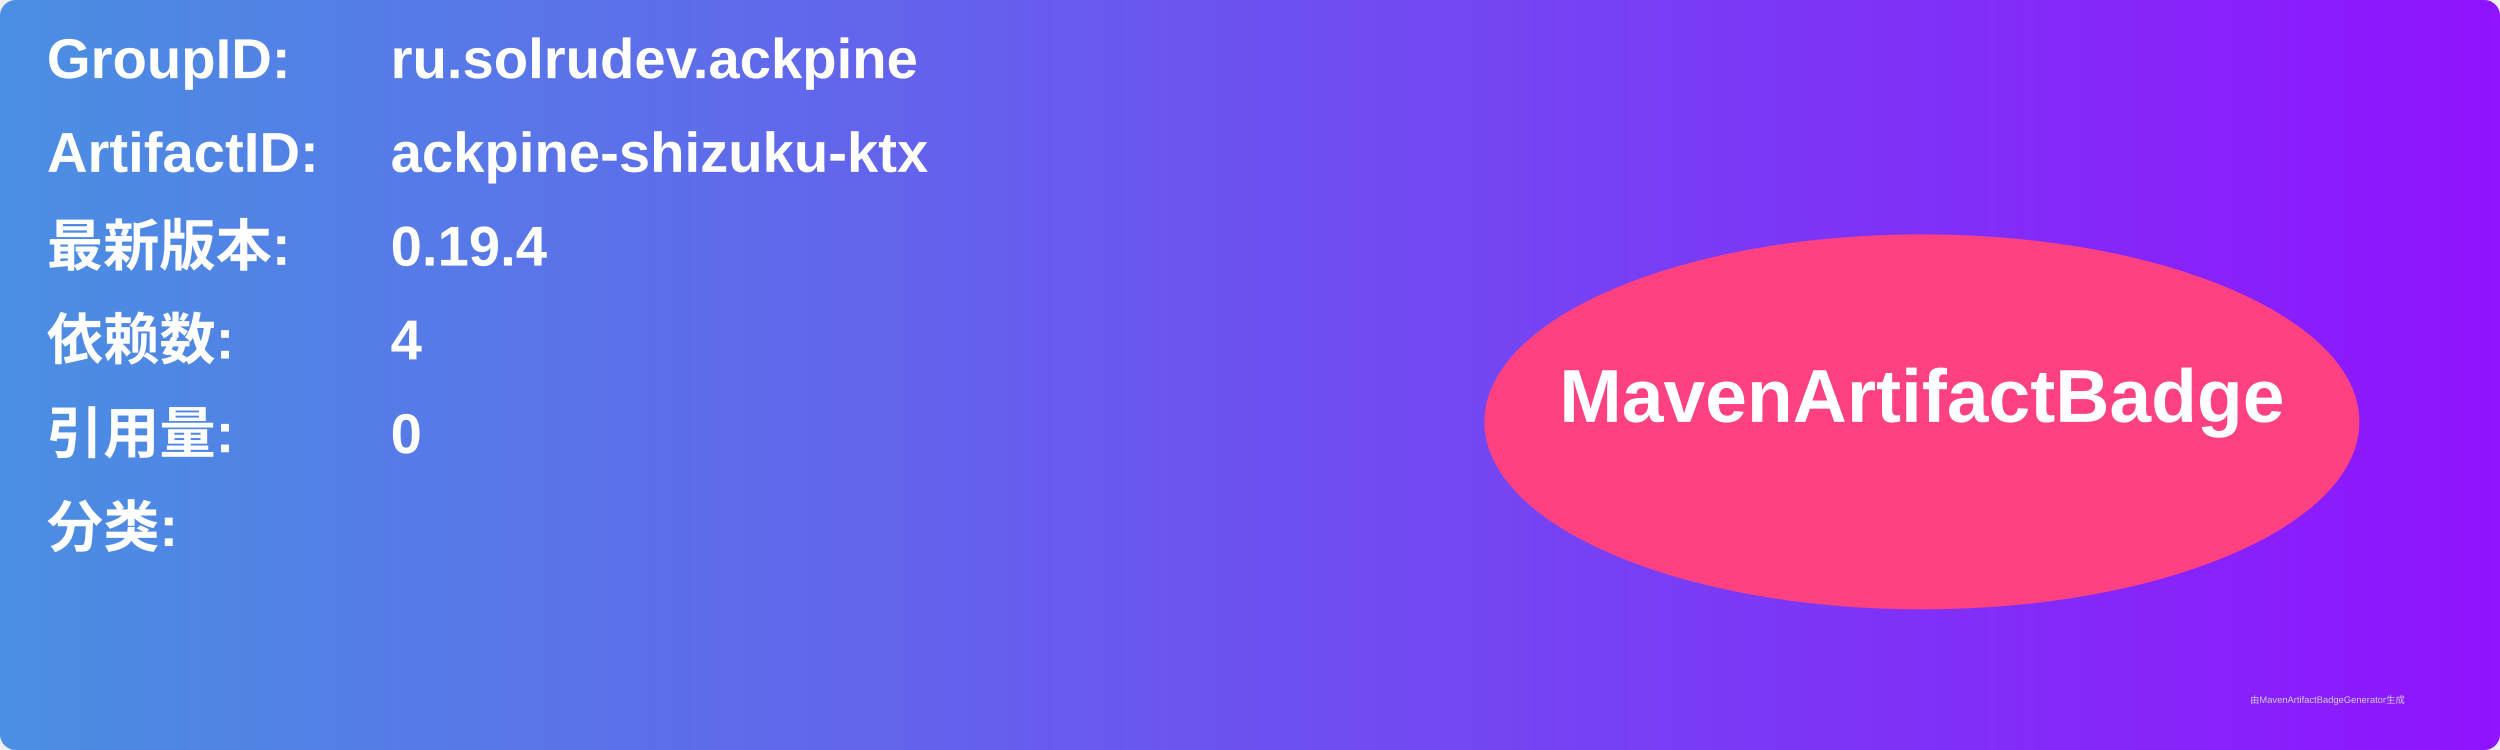
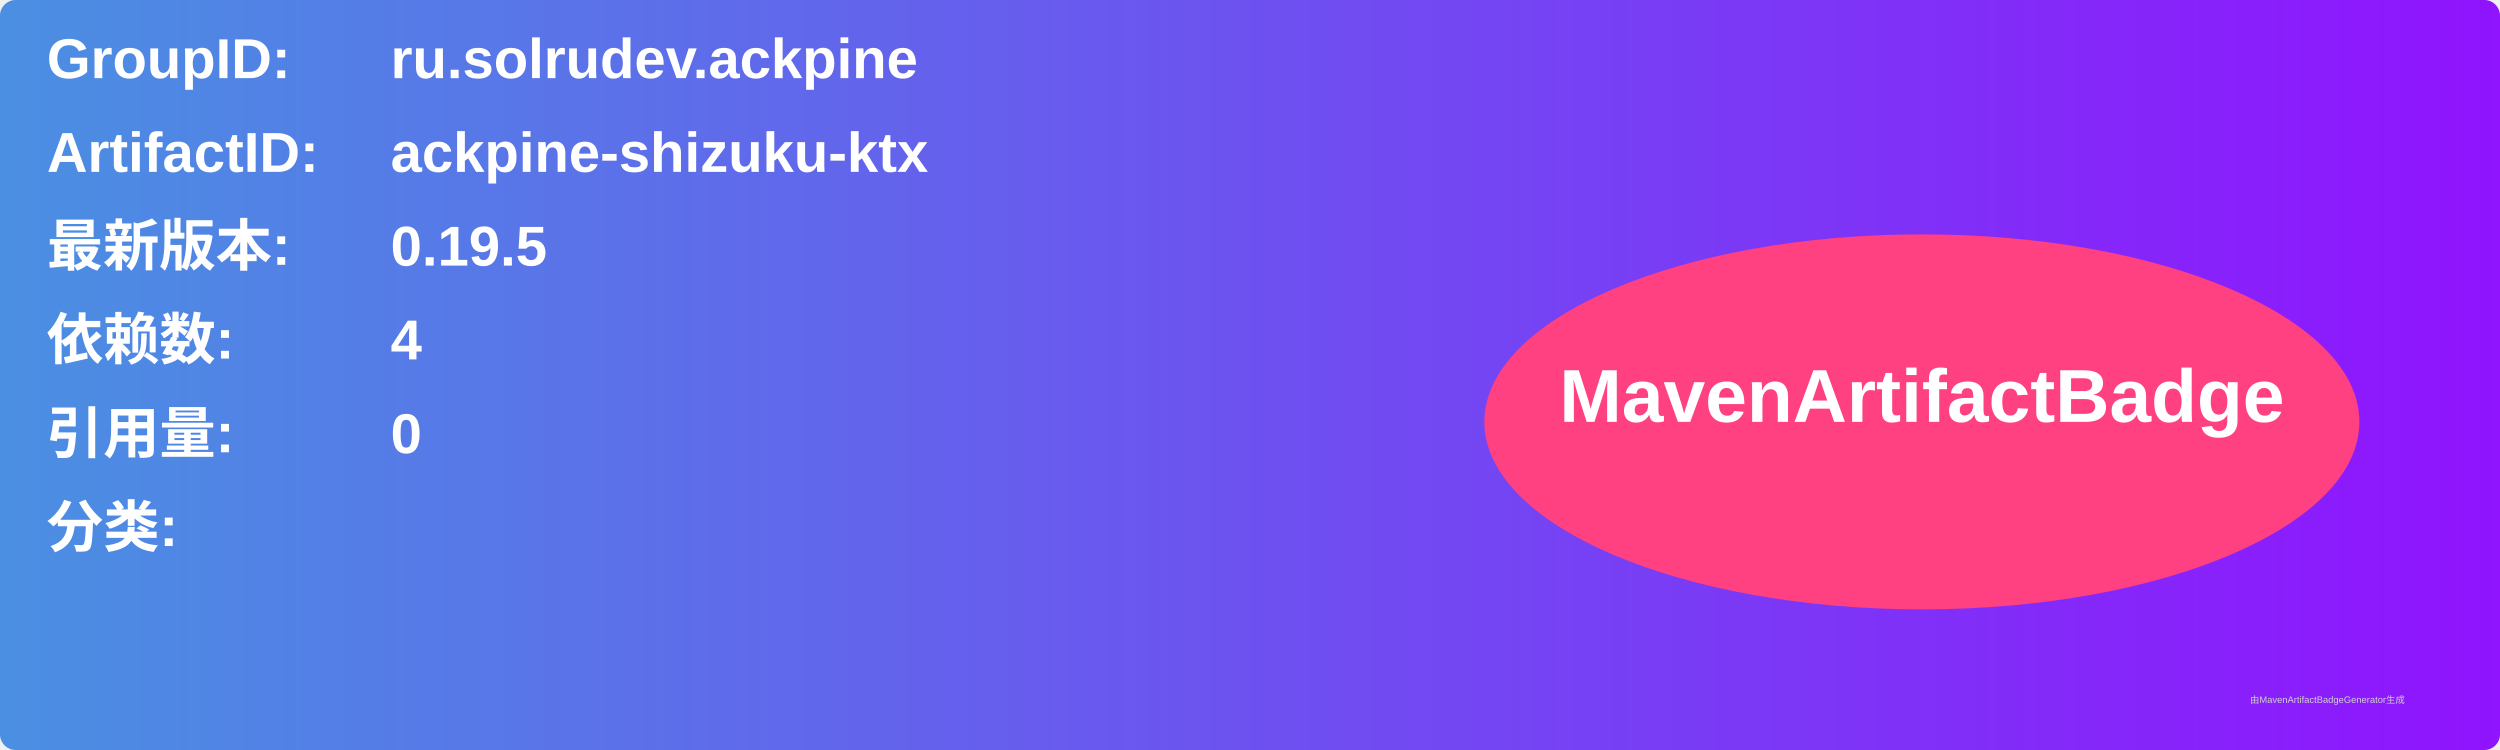
<svg xmlns="http://www.w3.org/2000/svg" width="800" height="240" viewBox="0 0 800 240">
  <linearGradient id="grad" x1="0%" y1="0%" x2="100%" y2="0%">
    <stop offset="0%" stop-color="#4a90e2" />
    <stop offset="100%" stop-color="#9013fe" />
  </linearGradient>
  <rect width="100%" height="100%" rx="5" ry="5" fill="url(#grad)" />
  <g transform="translate(15, 15)">
    <text x="0" y="10" font-family="Arial" font-size="18" fill="white" font-weight="bold" width="260">GroupID:</text>
    <text x="110" y="10" font-family="Arial" font-size="18" fill="white" font-weight="bold" width="460">ru.solrudev.ackpine</text>
    <text x="0" y="40" font-family="Arial" font-size="18" fill="white" font-weight="bold" width="260">ArtifactID:</text>
    <text x="110" y="40" font-family="Arial" font-size="18" fill="white" font-weight="bold" width="460">ackpine-shizuku-ktx</text>
    <text x="0" y="70" font-family="Arial" font-size="18" fill="white" font-weight="bold">最新版本:</text>
    <text x="110" y="70" font-family="Arial" font-size="18" fill="white" font-weight="bold">
-       <tspan font-weight="bold">0.19.4</tspan>
+       <tspan font-weight="bold">0.19.5</tspan>
    </text>
    <text x="0" y="100" font-family="Arial" font-size="18" fill="white" font-weight="bold">依赖数: </text>
    <text x="110" y="100" font-family="Arial" font-size="18" fill="white">
      <tspan font-weight="bold">4</tspan>
    </text>
    <text x="0" y="130" font-family="Arial" font-size="18" fill="white" font-weight="bold">引用量: </text>
    <text x="110" y="130" font-family="Arial" font-size="18" fill="white">
      <tspan font-weight="bold">0</tspan>
    </text>
    <text x="0" y="160" font-family="Arial" font-size="18" fill="white" font-weight="bold">分类:</text>
    <text x="10" y="190" font-family="Arial" font-size="10" fill="white">
      <tspan font-weight="bold" />
    </text>
    <ellipse cx="600" cy="120" rx="140" ry="60" fill="#ff4081" />
    <text x="600" y="120" text-anchor="middle" font-family="Arial" font-size="24" fill="white" font-weight="bold">MavenArtifactBadge</text>
  </g>
  <text x="720" y="225" font-family="Arial" font-size="3" fill="#d0d0d0">由MavenArtifactBadgeGenerator生成</text>
</svg>
